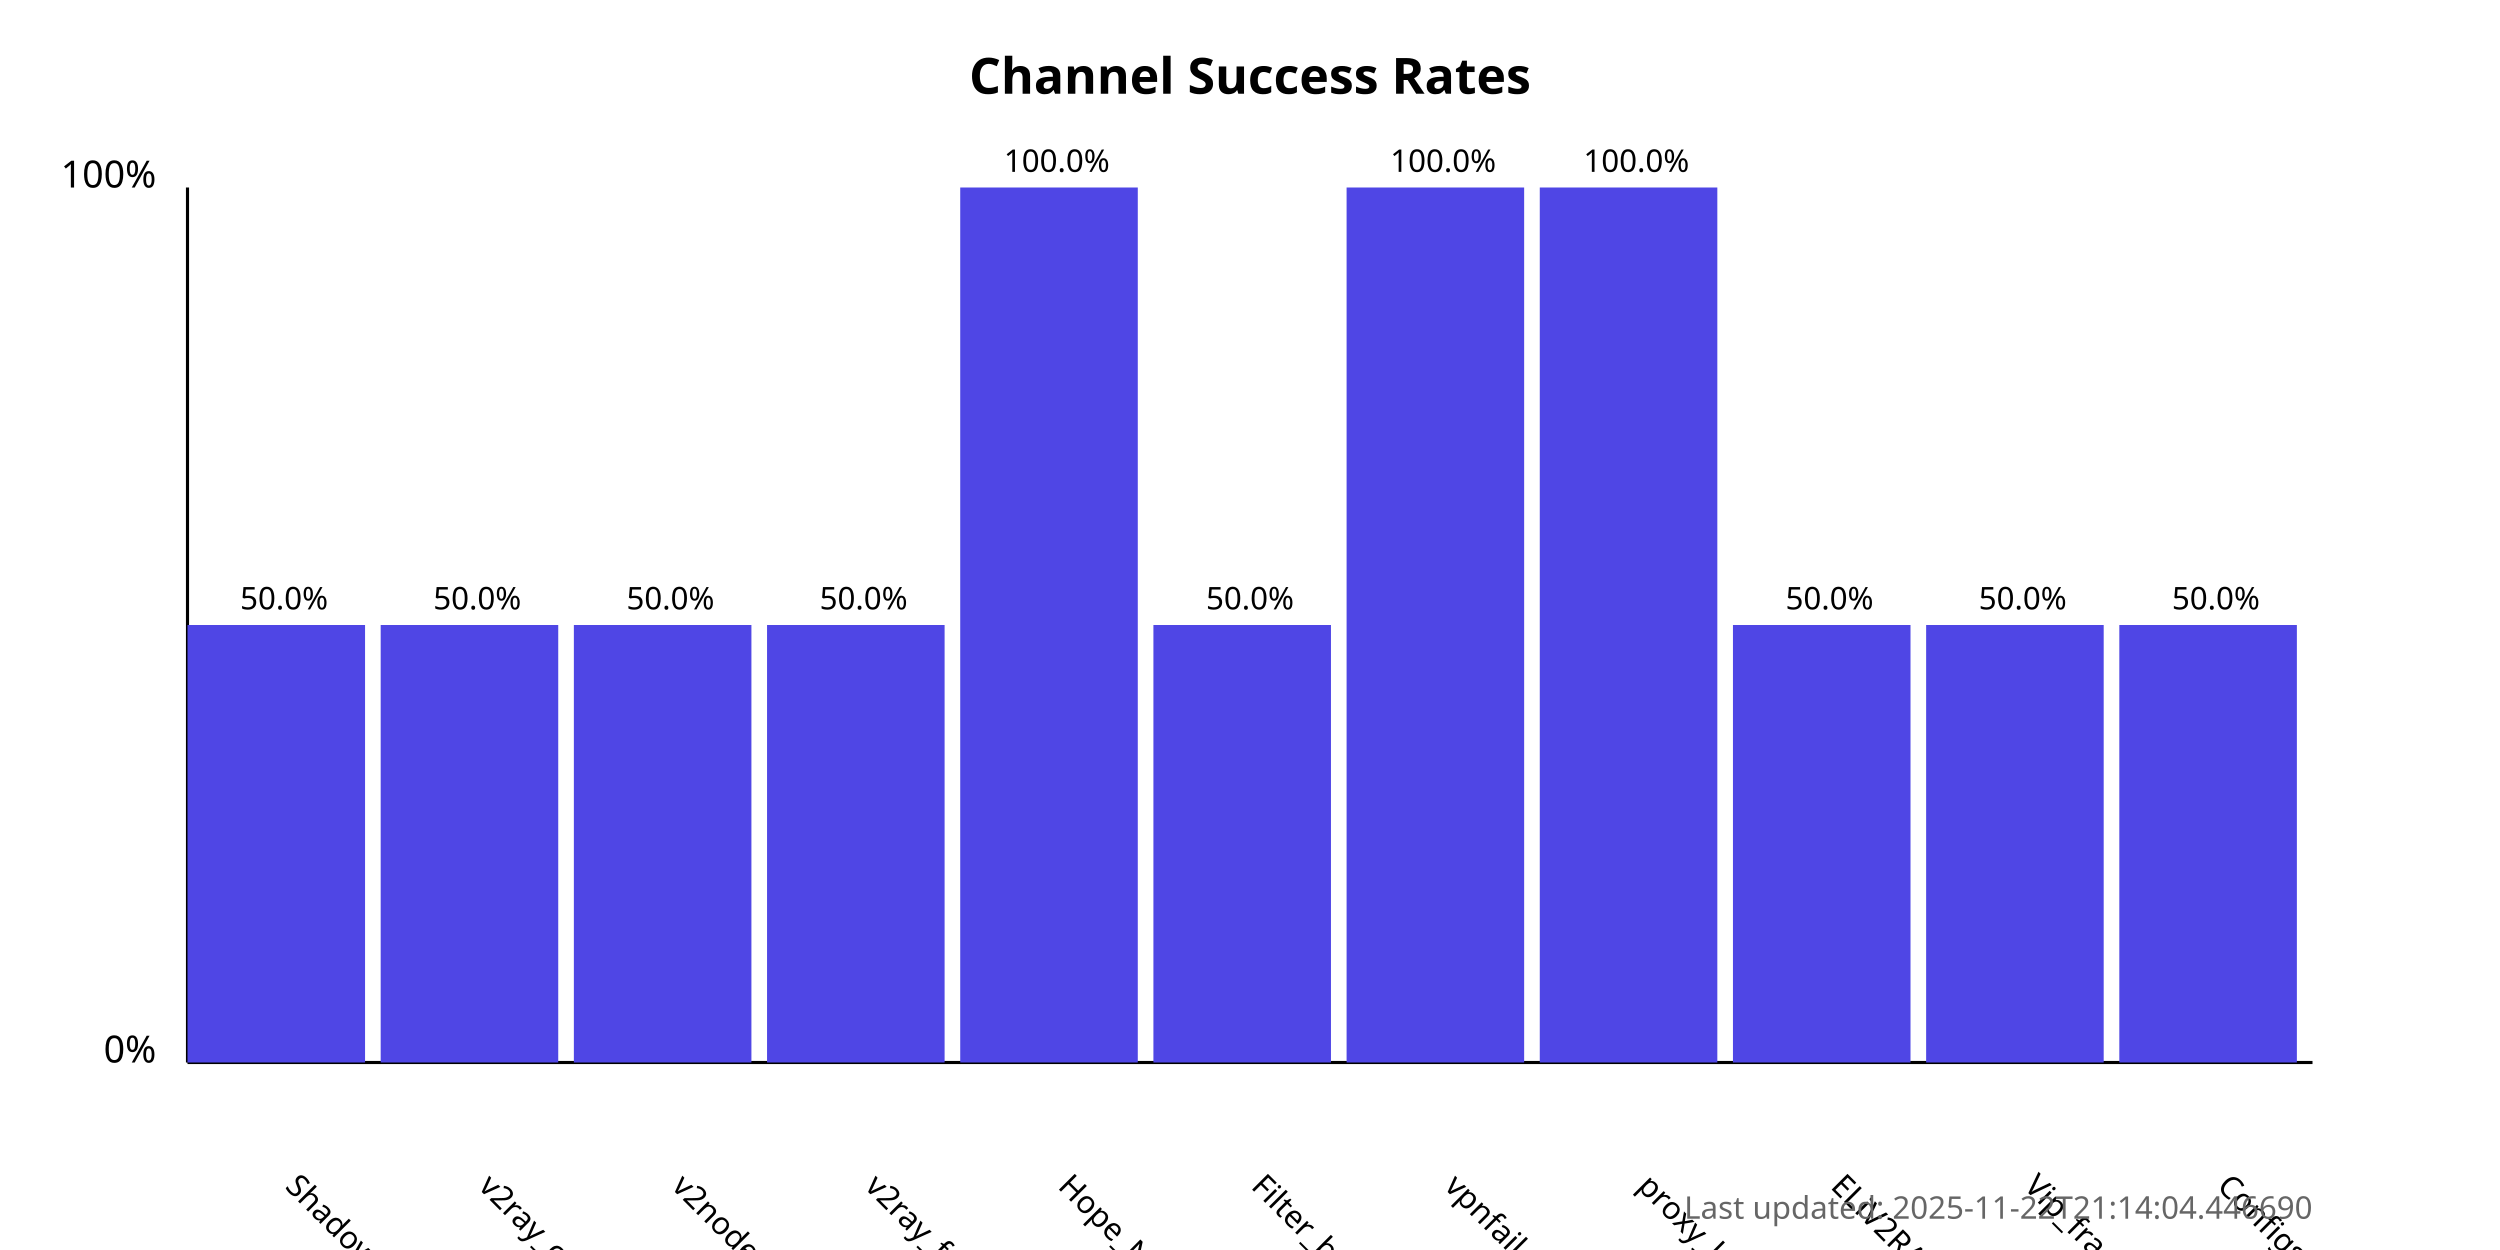
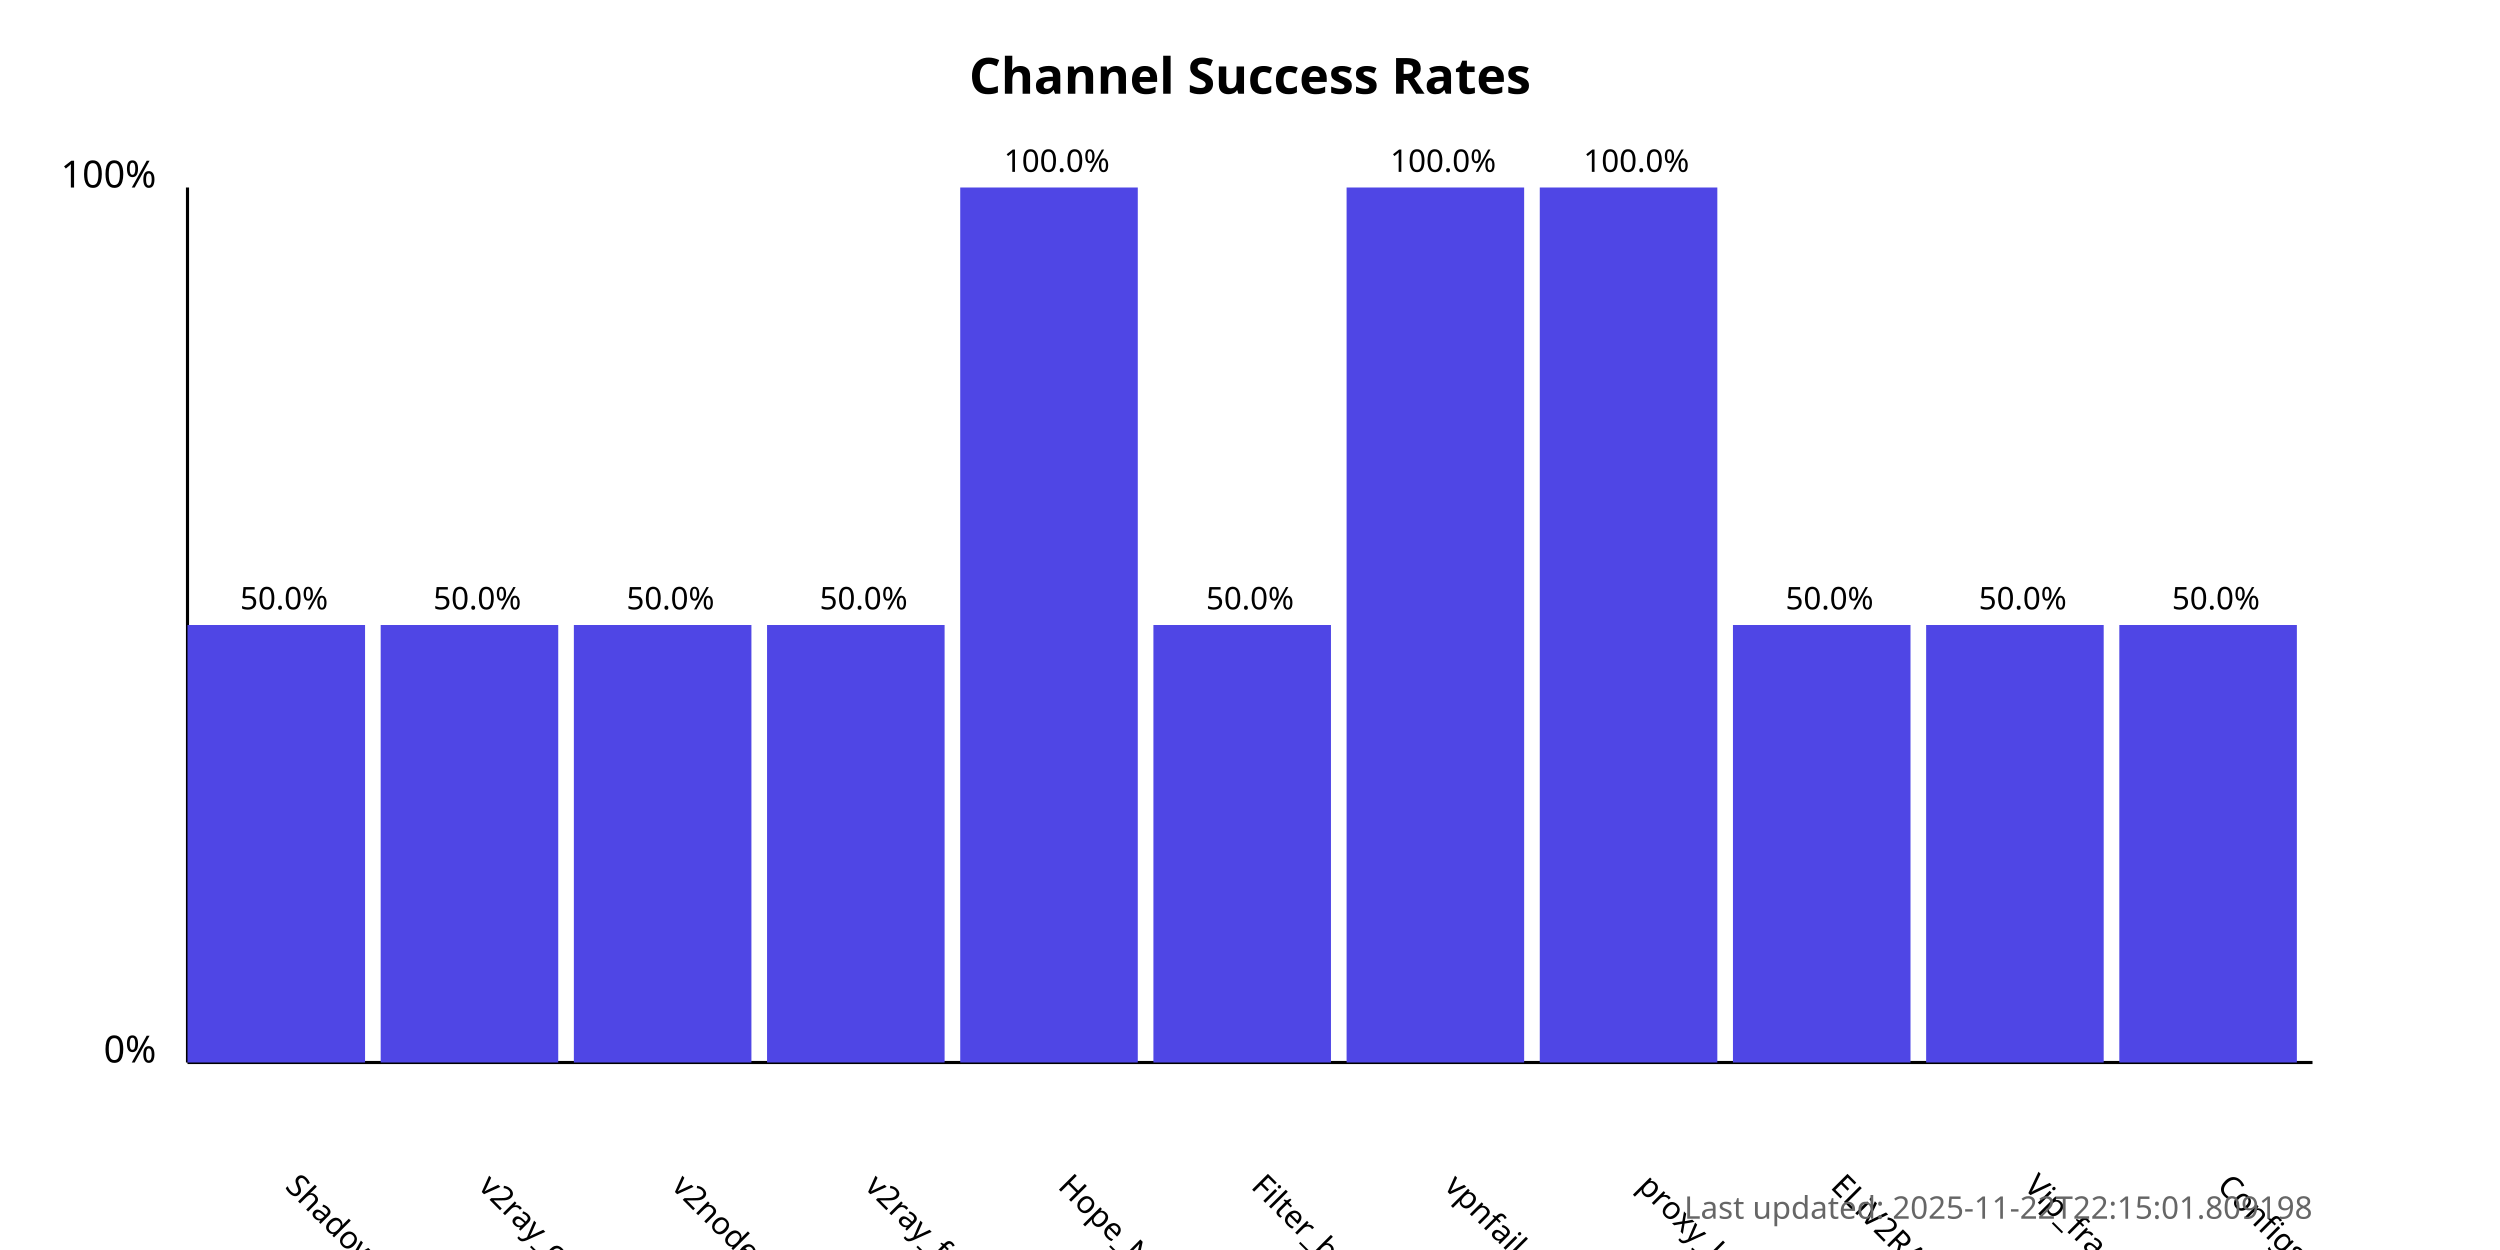
<svg xmlns="http://www.w3.org/2000/svg" width="800" height="400">
  <style>
            .chart-title { font: bold 16px sans-serif; }
            .axis-label { font: 12px sans-serif; }
            .tick-label { font: 10px sans-serif; }
            .bar { fill: #4f46e5; }
            .bar:hover { fill: #6366f1; }
            .timestamp { font: 10px sans-serif; fill: #666; }
        </style>
  <text x="400.0" y="30" text-anchor="middle" class="chart-title">
            Channel Success Rates
        </text>
  <line x1="60" y1="340" x2="60" y2="60" stroke="black" stroke-width="1" />
  <line x1="60" y1="340" x2="740" y2="340" stroke="black" stroke-width="1" />
  <text x="50" y="340" text-anchor="end" class="axis-label">0%</text>
  <text x="50" y="60" text-anchor="end" class="axis-label">100%</text>
  <g>
    <rect x="60" y="200.0" width="56.818" height="140.0" class="bar" />
    <text x="90.909" y="380" transform="rotate(45, 90.90909, 380)" text-anchor="start" class="tick-label">
                ShadowProxy66
            </text>
    <text x="90.909" y="195.0" text-anchor="middle" class="tick-label">
                50.0%
            </text>
  </g>
  <g>
    <rect x="121.818" y="200.0" width="56.818" height="140.0" class="bar" />
    <text x="152.727" y="380" transform="rotate(45, 152.7273, 380)" text-anchor="start" class="tick-label">
                v2ray_configs_pool
            </text>
    <text x="152.727" y="195.0" text-anchor="middle" class="tick-label">
                50.0%
            </text>
  </g>
  <g>
    <rect x="183.636" y="200.0" width="56.818" height="140.0" class="bar" />
    <text x="214.545" y="380" transform="rotate(45, 214.5455, 380)" text-anchor="start" class="tick-label">
                v2nodes
            </text>
    <text x="214.545" y="195.0" text-anchor="middle" class="tick-label">
                50.0%
            </text>
  </g>
  <g>
    <rect x="245.455" y="200.0" width="56.818" height="140.0" class="bar" />
    <text x="276.364" y="380" transform="rotate(45, 276.3636, 380)" text-anchor="start" class="tick-label">
                v2ray_free_conf
            </text>
    <text x="276.364" y="195.0" text-anchor="middle" class="tick-label">
                50.0%
            </text>
  </g>
  <g>
    <rect x="307.273" y="60.0" width="56.818" height="280.0" class="bar" />
    <text x="338.182" y="380" transform="rotate(45, 338.1818, 380)" text-anchor="start" class="tick-label">
                Hope_Net
            </text>
    <text x="338.182" y="55.0" text-anchor="middle" class="tick-label">
                100.0%
            </text>
  </g>
  <g>
    <rect x="369.091" y="200.0" width="56.818" height="140.0" class="bar" />
    <text x="400.0" y="380" transform="rotate(45, 400.0, 380)" text-anchor="start" class="tick-label">
                Filter_breaker
            </text>
    <text x="400.0" y="195.0" text-anchor="middle" class="tick-label">
                50.0%
            </text>
  </g>
  <g>
    <rect x="430.909" y="60.0" width="56.818" height="280.0" class="bar" />
    <text x="461.818" y="380" transform="rotate(45, 461.8182, 380)" text-anchor="start" class="tick-label">
                vpnfail_vless
            </text>
    <text x="461.818" y="55.0" text-anchor="middle" class="tick-label">
                100.0%
            </text>
  </g>
  <g>
    <rect x="492.727" y="60.0" width="56.818" height="280.0" class="bar" />
    <text x="523.636" y="380" transform="rotate(45, 523.6364, 380)" text-anchor="start" class="tick-label">
                proxy_kafee
            </text>
    <text x="523.636" y="55.0" text-anchor="middle" class="tick-label">
                100.0%
            </text>
  </g>
  <g>
    <rect x="554.545" y="200.0" width="56.818" height="140.0" class="bar" />
    <text x="585.455" y="380" transform="rotate(45, 585.4545, 380)" text-anchor="start" class="tick-label">
                ELiV2RAY
            </text>
    <text x="585.455" y="195.0" text-anchor="middle" class="tick-label">
                50.0%
            </text>
  </g>
  <g>
    <rect x="616.364" y="200.0" width="56.818" height="140.0" class="bar" />
    <text x="647.273" y="380" transform="rotate(45, 647.2727, 380)" text-anchor="start" class="tick-label">
                Vip_fragment_v2ray
            </text>
    <text x="647.273" y="195.0" text-anchor="middle" class="tick-label">
                50.0%
            </text>
  </g>
  <g>
    <rect x="678.182" y="200.0" width="56.818" height="140.0" class="bar" />
    <text x="709.091" y="380" transform="rotate(45, 709.0909, 380)" text-anchor="start" class="tick-label">
                ConfigsHubPlus
            </text>
    <text x="709.091" y="195.0" text-anchor="middle" class="tick-label">
                50.0%
            </text>
  </g>
  <text x="740" y="390" text-anchor="end" class="timestamp">
-             Last updated: 2025-11-22T21:14:04.446690
+             Last updated: 2025-11-22T22:15:01.809198
        </text>
</svg>
